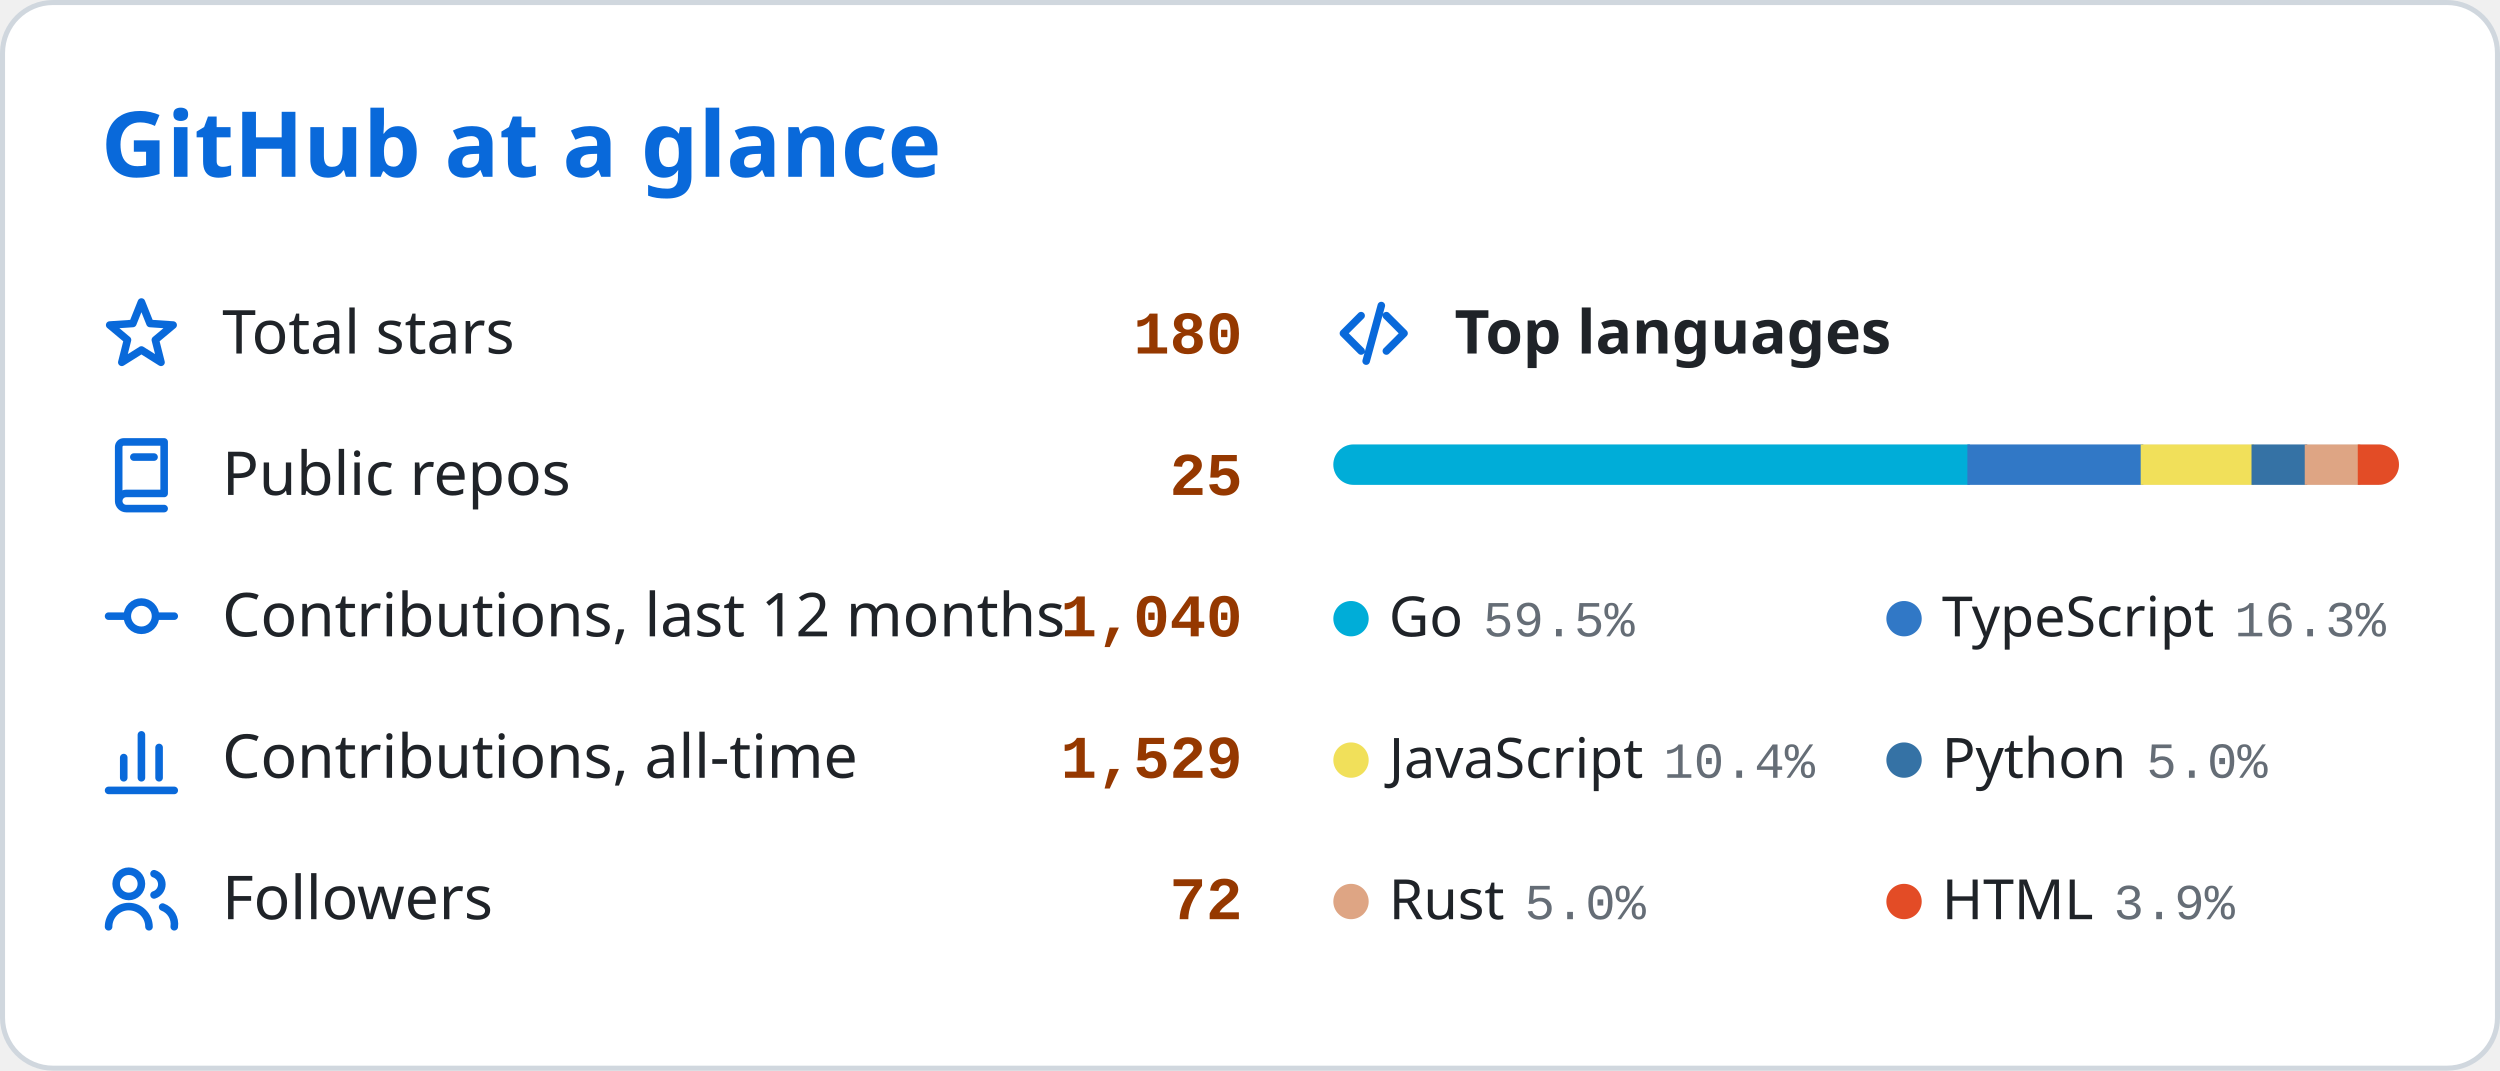
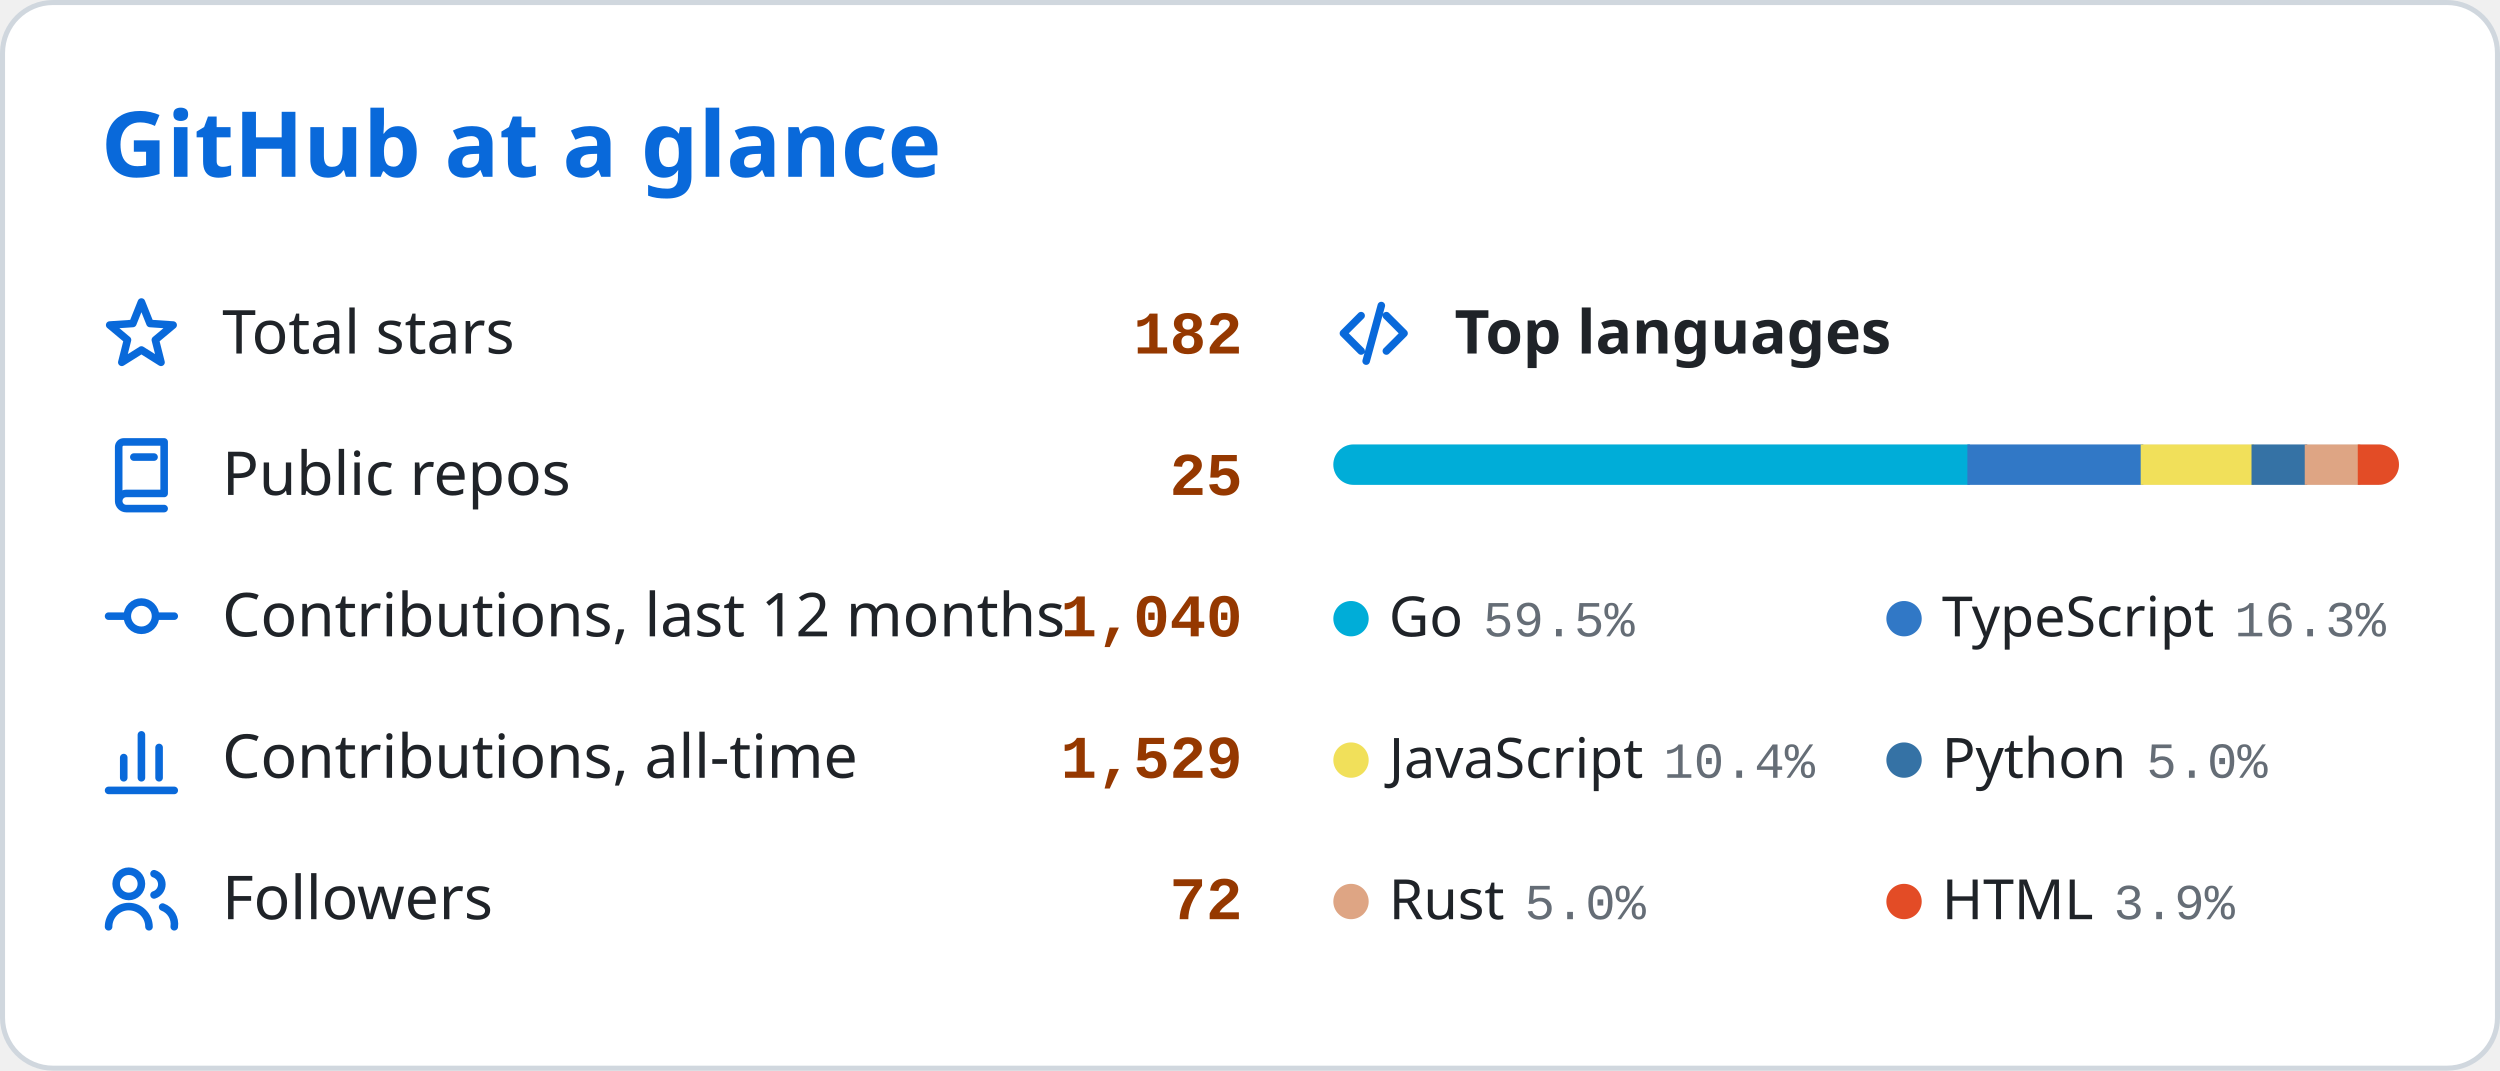
<svg xmlns="http://www.w3.org/2000/svg" width="495" height="212" viewBox="0 0 495 212" role="img" aria-labelledby="card-title">
  <style>
    .card { fill: #ffffff; stroke: #d0d7de; stroke-width: 1; }
    text { font-family: 'Segoe UI', Ubuntu, 'Helvetica Neue', Sans-Serif; fill: #1f2328; }
    .title { font-size: 18px; font-weight: 600; fill: #0969da; }
    .label { font-size: 12px; }
    .num { font-family: 'SFMono-Regular', Consolas, 'Liberation Mono', Menlo, monospace; font-size: 12px; font-weight: 600; fill: #953800; }
    .section { font-size: 12px; font-weight: 600; }
    .legend { font-size: 11px; }
    .pct { font-family: 'SFMono-Regular', Consolas, 'Liberation Mono', Menlo, monospace; font-size: 10px; fill: #656d76; }
    .empty { font-size: 11px; fill: #656d76; }
    .icon { fill: none; stroke: #0969da; stroke-width: 1.5; stroke-linecap: round; stroke-linejoin: round; }
    .track { fill: #eaeef2; }
    /* Rows start visible and the keyframes only add motion, so a renderer that ignores
       CSS animation (or shows a static frame) still displays the finished card. */
    .row { animation: rise 0.45s ease-out both; }
    .seg { transform-box: fill-box; transform-origin: left center;
           animation: grow 0.80s cubic-bezier(.25, .8, .25, 1) both; }
    @keyframes rise { from { opacity: 0; transform: translateX(-6px); } to { opacity: 1; transform: translateX(0); } }
    @keyframes grow { from { transform: scaleX(0); } to { transform: scaleX(1); } }
    @media (prefers-reduced-motion: reduce) { .row, .seg { animation: none; } }
  </style>
  <defs>
    <clipPath id="bar-clip">
      <rect x="264" y="88" width="211" height="8" rx="4" />
    </clipPath>
  </defs>
  <rect class="card" x="0.5" y="0.5" width="494" height="211" rx="10" />
  <text class="title" x="20" y="35">GitHub at a glance</text>
  <g class="row" style="animation-delay:0.15s">
    <g class="icon" transform="translate(20 58)">
      <path d="M8 1.8L9.7 6.05 14.28 6.36 10.76 9.3 11.88 13.74 8 11.3 4.12 13.74 5.24 9.3 1.72 6.36 6.3 6.05z" />
    </g>
    <text class="label" x="44" y="70">Total stars</text>
-     <text class="num" x="246" y="70" text-anchor="end">180</text>
+     <text class="num" x="246" y="70" text-anchor="end">182</text>
  </g>
  <g class="row" style="animation-delay:0.35s">
    <g class="icon" transform="translate(20 86)">
      <path d="M4.5 1.5h8v10.2H5a1.5 1.5 0 0 0 0 3h7.5M4.5 1.5a1 1 0 0 0-1 1V13M6.5 4.5h4" />
    </g>
    <text class="label" x="44" y="98">Public repos</text>
    <text class="num" x="246" y="98" text-anchor="end">25</text>
  </g>
  <g class="row" style="animation-delay:0.55s">
    <g class="icon" transform="translate(20 114)">
      <path d="M1.5 8h3.7M10.8 8h3.7M8 5.2a2.8 2.8 0 1 0 0 5.6 2.8 2.8 0 0 0 0-5.6z" />
    </g>
    <text class="label" x="44" y="126">Contributions, last 12 months</text>
    <text class="num" x="246" y="126" text-anchor="end">1,040</text>
  </g>
  <g class="row" style="animation-delay:0.75s">
    <g class="icon" transform="translate(20 142)">
      <path d="M1.5 14.5h13M4.5 12V8M8 12V3.5M11.5 12V6" />
    </g>
    <text class="label" x="44" y="154">Contributions, all-time</text>
    <text class="num" x="246" y="154" text-anchor="end">1,529</text>
  </g>
  <g class="row" style="animation-delay:0.95s">
    <g class="icon" transform="translate(20 170)">
      <path d="M5.5 2.5a2.5 2.5 0 1 0 0 5 2.5 2.5 0 0 0 0-5zM1.5 13.5a4 4 0 0 1 8 0M10.5 3a2.2 2.2 0 0 1 0 4.2M12.2 9.6a3.6 3.6 0 0 1 2.3 3.9" />
    </g>
    <text class="label" x="44" y="182">Followers</text>
    <text class="num" x="246" y="182" text-anchor="end">72</text>
  </g>
  <g class="row" style="animation-delay:0.15s">
    <g class="icon" transform="translate(264 58)">
      <path d="M5.5 4.5L2 8l3.5 3.5M10.5 4.5L14 8l-3.5 3.5M9.5 2.5l-3 11" />
    </g>
    <text class="section" x="288" y="70">Top languages</text>
  </g>
  <rect class="track" x="264" y="88" width="211" height="8" rx="4" />
  <g clip-path="url(#bar-clip)">
    <rect class="seg" x="264.00" y="88" width="126.04" height="8" fill="#00ADD8" style="animation-delay:0.35s" />
    <rect class="seg" x="389.54" y="88" width="34.83" height="8" fill="#3178c6" style="animation-delay:0.41s" />
    <rect class="seg" x="423.86" y="88" width="22.44" height="8" fill="#f1e05a" style="animation-delay:0.47s" />
    <rect class="seg" x="445.80" y="88" width="11.04" height="8" fill="#3572A5" style="animation-delay:0.53s" />
    <rect class="seg" x="456.34" y="88" width="11.00" height="8" fill="#dea584" style="animation-delay:0.59s" />
    <rect class="seg" x="466.84" y="88" width="8.16" height="8" fill="#e34c26" style="animation-delay:0.65s" />
  </g>
  <g class="row" style="animation-delay:0.55s">
    <circle cx="267.5" cy="122.5" r="3.5" fill="#00ADD8" />
    <text class="legend" x="275" y="126">Go<tspan class="pct" dx="4">59.5%</tspan>
    </text>
  </g>
  <g class="row" style="animation-delay:0.55s">
    <circle cx="377" cy="122.5" r="3.5" fill="#3178c6" />
    <text class="legend" x="384.5" y="126">TypeScript<tspan class="pct" dx="4">16.3%</tspan>
    </text>
  </g>
  <g class="row" style="animation-delay:0.75s">
    <circle cx="267.5" cy="150.5" r="3.5" fill="#f1e05a" />
    <text class="legend" x="275" y="154">JavaScript<tspan class="pct" dx="4">10.4%</tspan>
    </text>
  </g>
  <g class="row" style="animation-delay:0.75s">
    <circle cx="377" cy="150.5" r="3.5" fill="#3572A5" />
    <text class="legend" x="384.5" y="154">Python<tspan class="pct" dx="4">5.0%</tspan>
    </text>
  </g>
  <g class="row" style="animation-delay:0.95s">
    <circle cx="267.5" cy="178.5" r="3.5" fill="#dea584" />
    <text class="legend" x="275" y="182">Rust<tspan class="pct" dx="4">5.0%</tspan>
    </text>
  </g>
  <g class="row" style="animation-delay:0.95s">
    <circle cx="377" cy="178.5" r="3.5" fill="#e34c26" />
    <text class="legend" x="384.5" y="182">HTML<tspan class="pct" dx="4">3.9%</tspan>
    </text>
  </g>
</svg>
